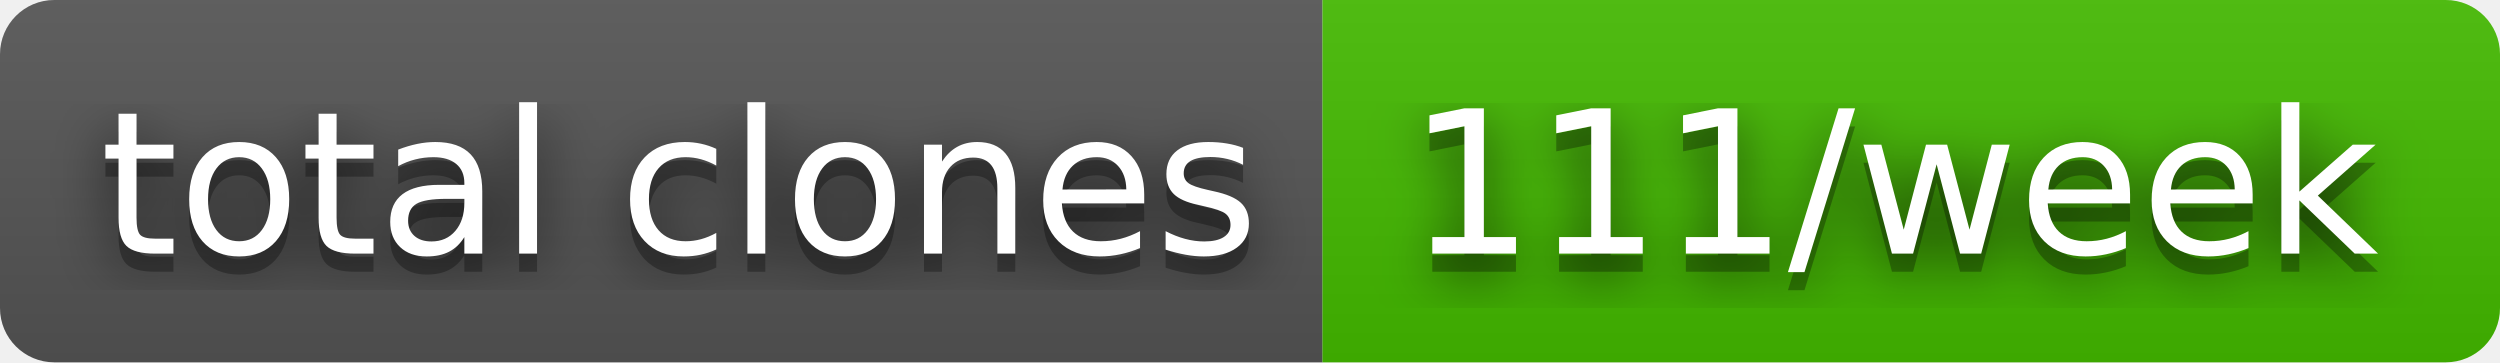
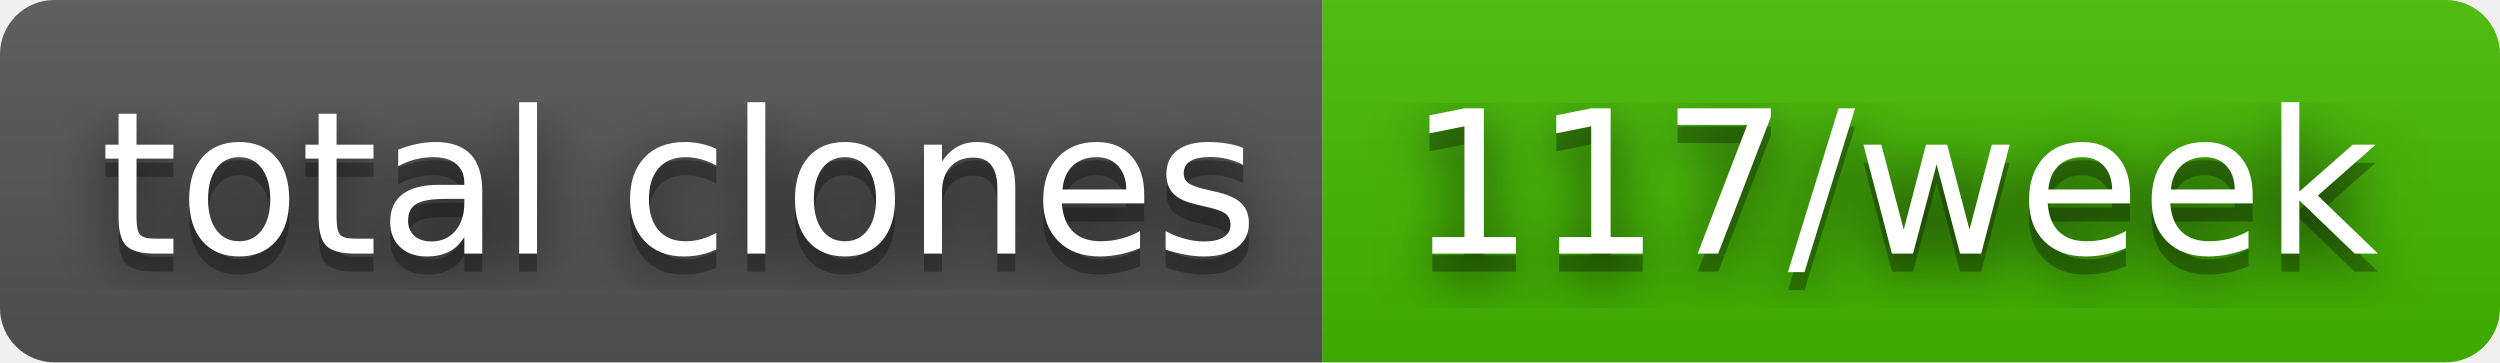
- <svg xmlns="http://www.w3.org/2000/svg" width="138" height="20" role="img" aria-label="total clones: 111/week">
+ <svg xmlns="http://www.w3.org/2000/svg" width="138" height="20" role="img" aria-label="total clones: 117/week">
  <filter id="blur">
    <feGaussianBlur stdDeviation="16" />
  </filter>
  <linearGradient id="s" x2="0" y2="100%">
    <stop offset="0" stop-color="#bbb" stop-opacity=".1" />
    <stop offset="1" stop-opacity=".1" />
  </linearGradient>
  <clipPath id="r">
    <rect width="138" height="20" rx="3" />
  </clipPath>
  <g clip-path="url(#r)">
    <rect width="73" height="20" fill="#555" />
    <rect x="73" width="65" height="20" fill="#4b0" />
    <rect width="138" height="20" fill="url(#s)" />
  </g>
  <g fill="#fff" text-anchor="middle" font-family="Verdana,Geneva,DejaVu Sans,sans-serif" text-rendering="geometricPrecision" font-size="110">
    <g transform="scale(.1)">
      <g aria-hidden="true" fill="#010101">
        <text x="375" y="150" fill-opacity=".8" filter="url(#blur)" textLength="630">total clones</text>
        <text x="375" y="150" fill-opacity=".3" textLength="630">total clones</text>
      </g>
      <text x="375" y="140" textLength="630">total clones</text>
    </g>
    <g transform="scale(.1)">
      <g aria-hidden="true" fill="#010101">
-         <text x="1045" y="150" fill-opacity=".8" filter="url(#blur)" textLength="550">111/week</text>
-         <text x="1045" y="150" fill-opacity=".3" textLength="550">111/week</text>
+         <text x="1045" y="150" fill-opacity=".8" filter="url(#blur)" textLength="550">117/week</text>
+         <text x="1045" y="150" fill-opacity=".3" textLength="550">117/week</text>
      </g>
-       <text x="1045" y="140" textLength="550">111/week</text>
+       <text x="1045" y="140" textLength="550">117/week</text>
    </g>
  </g>
</svg>
